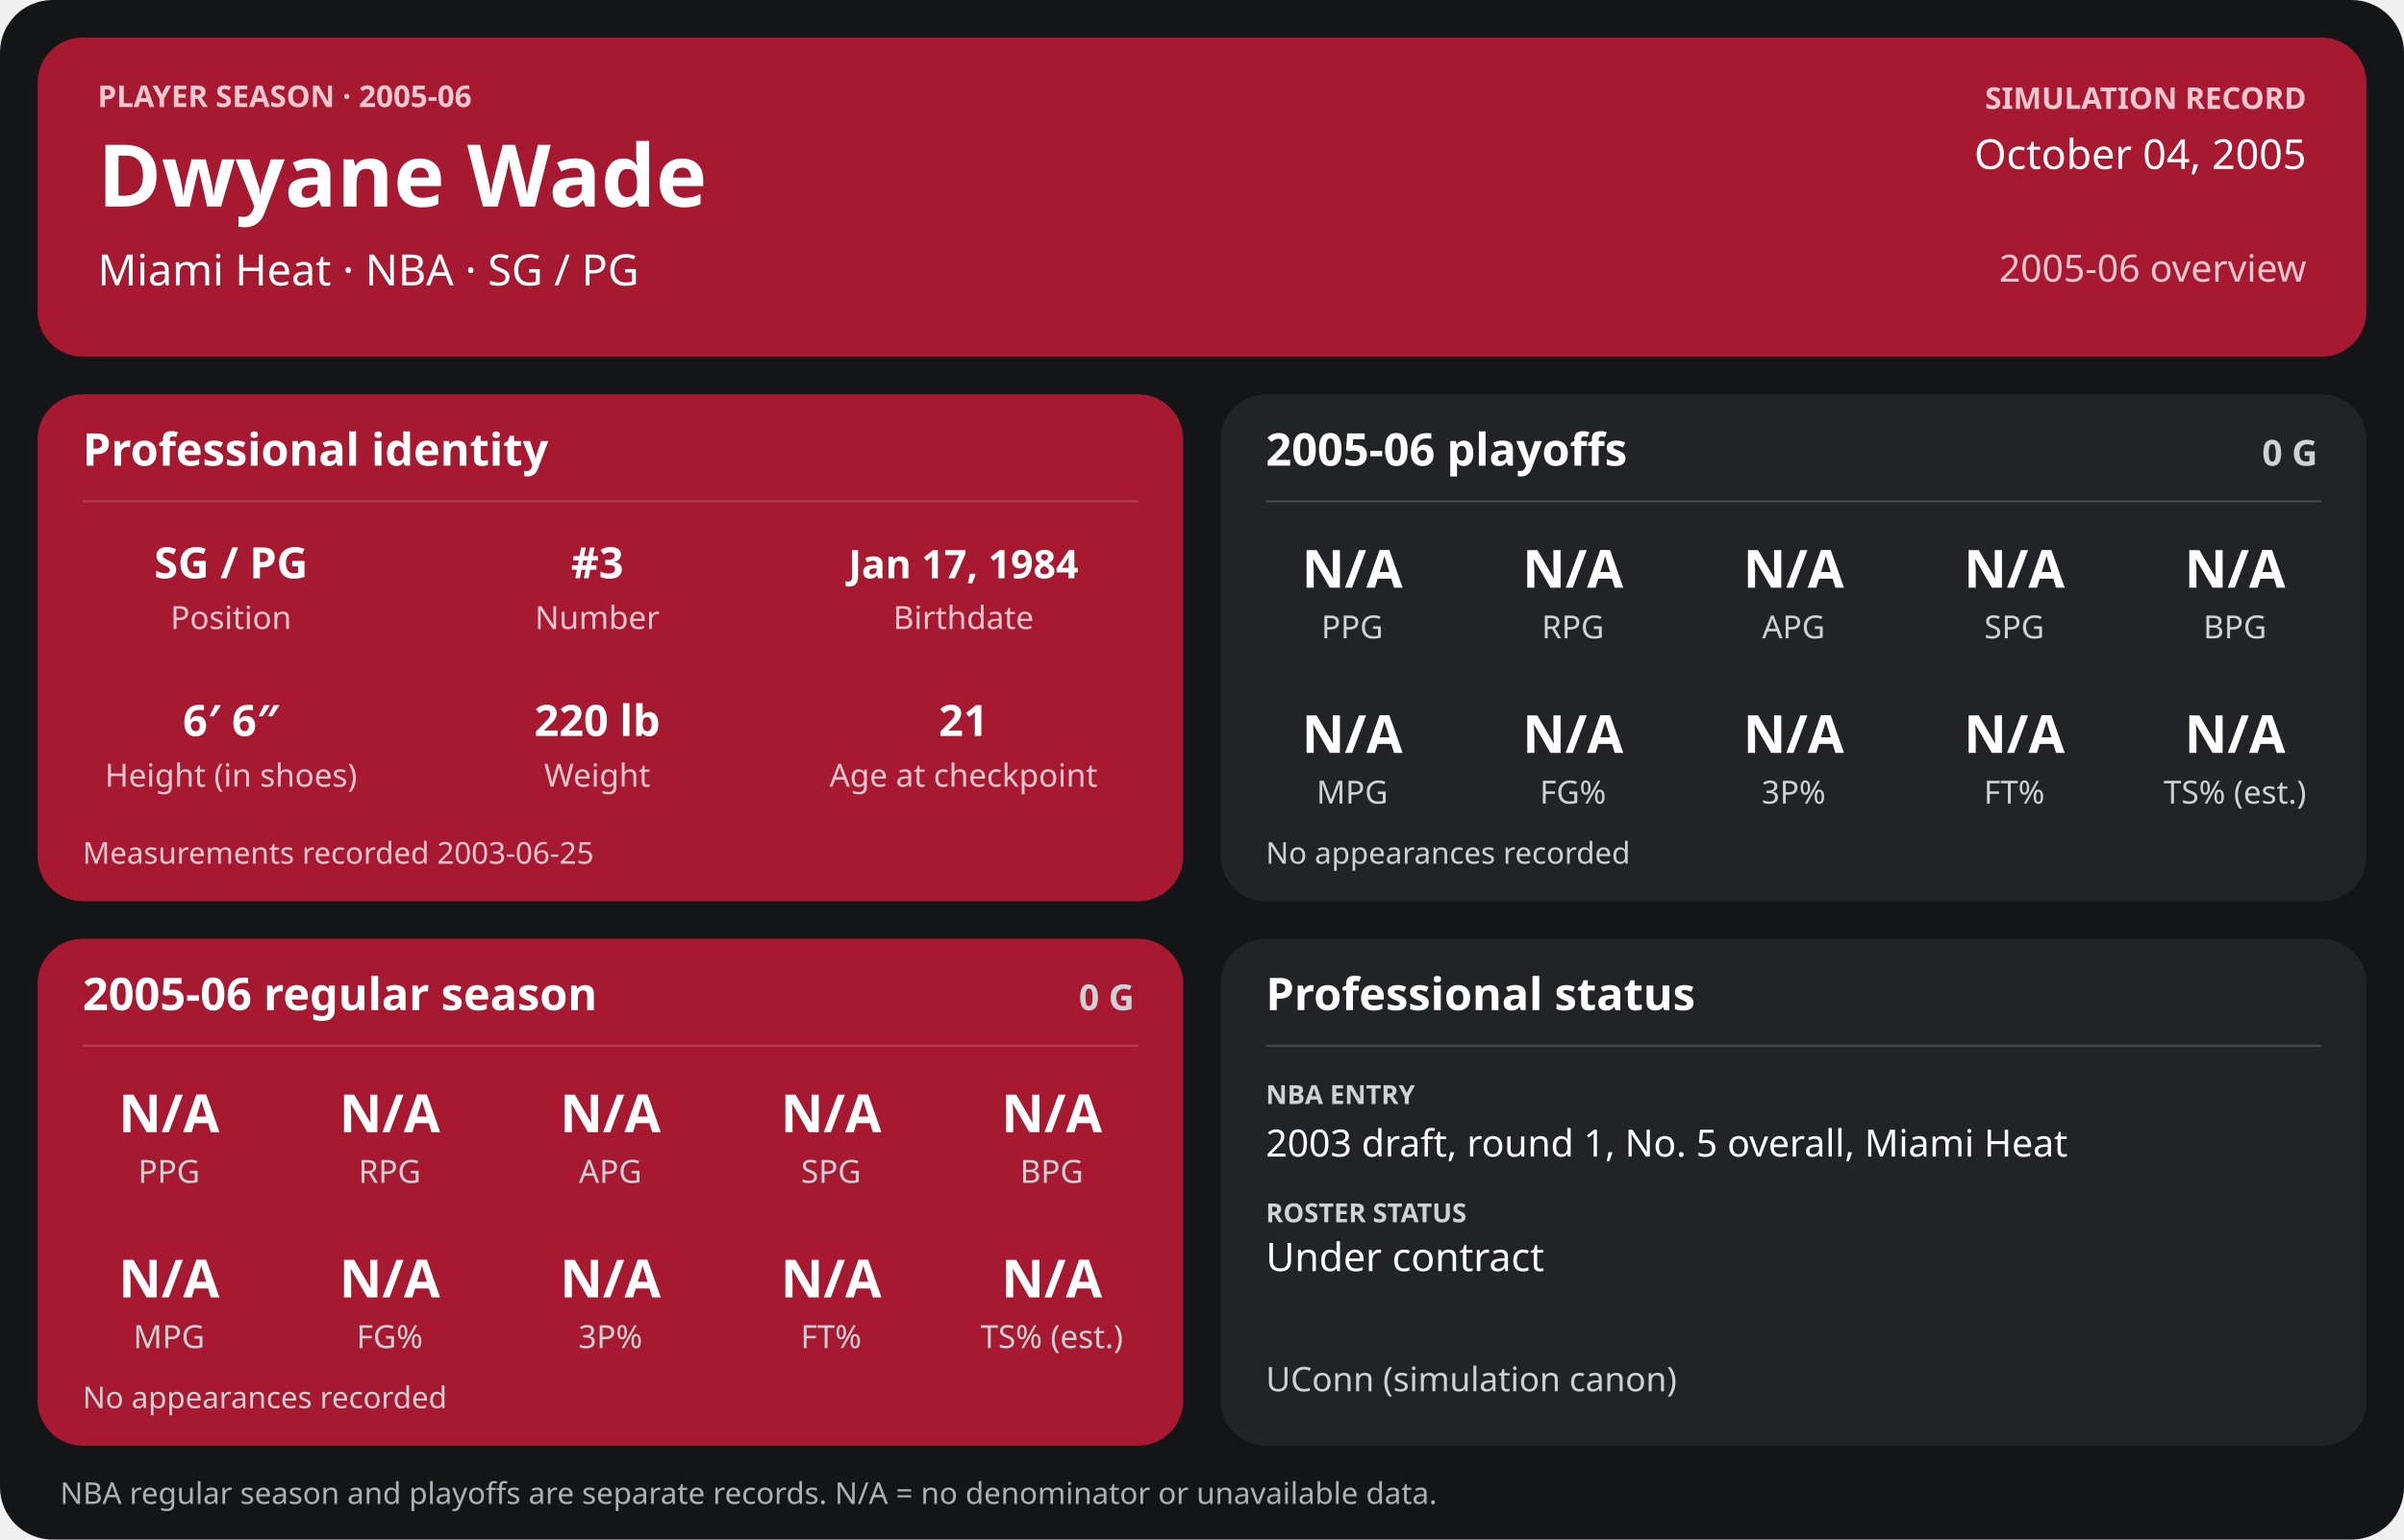
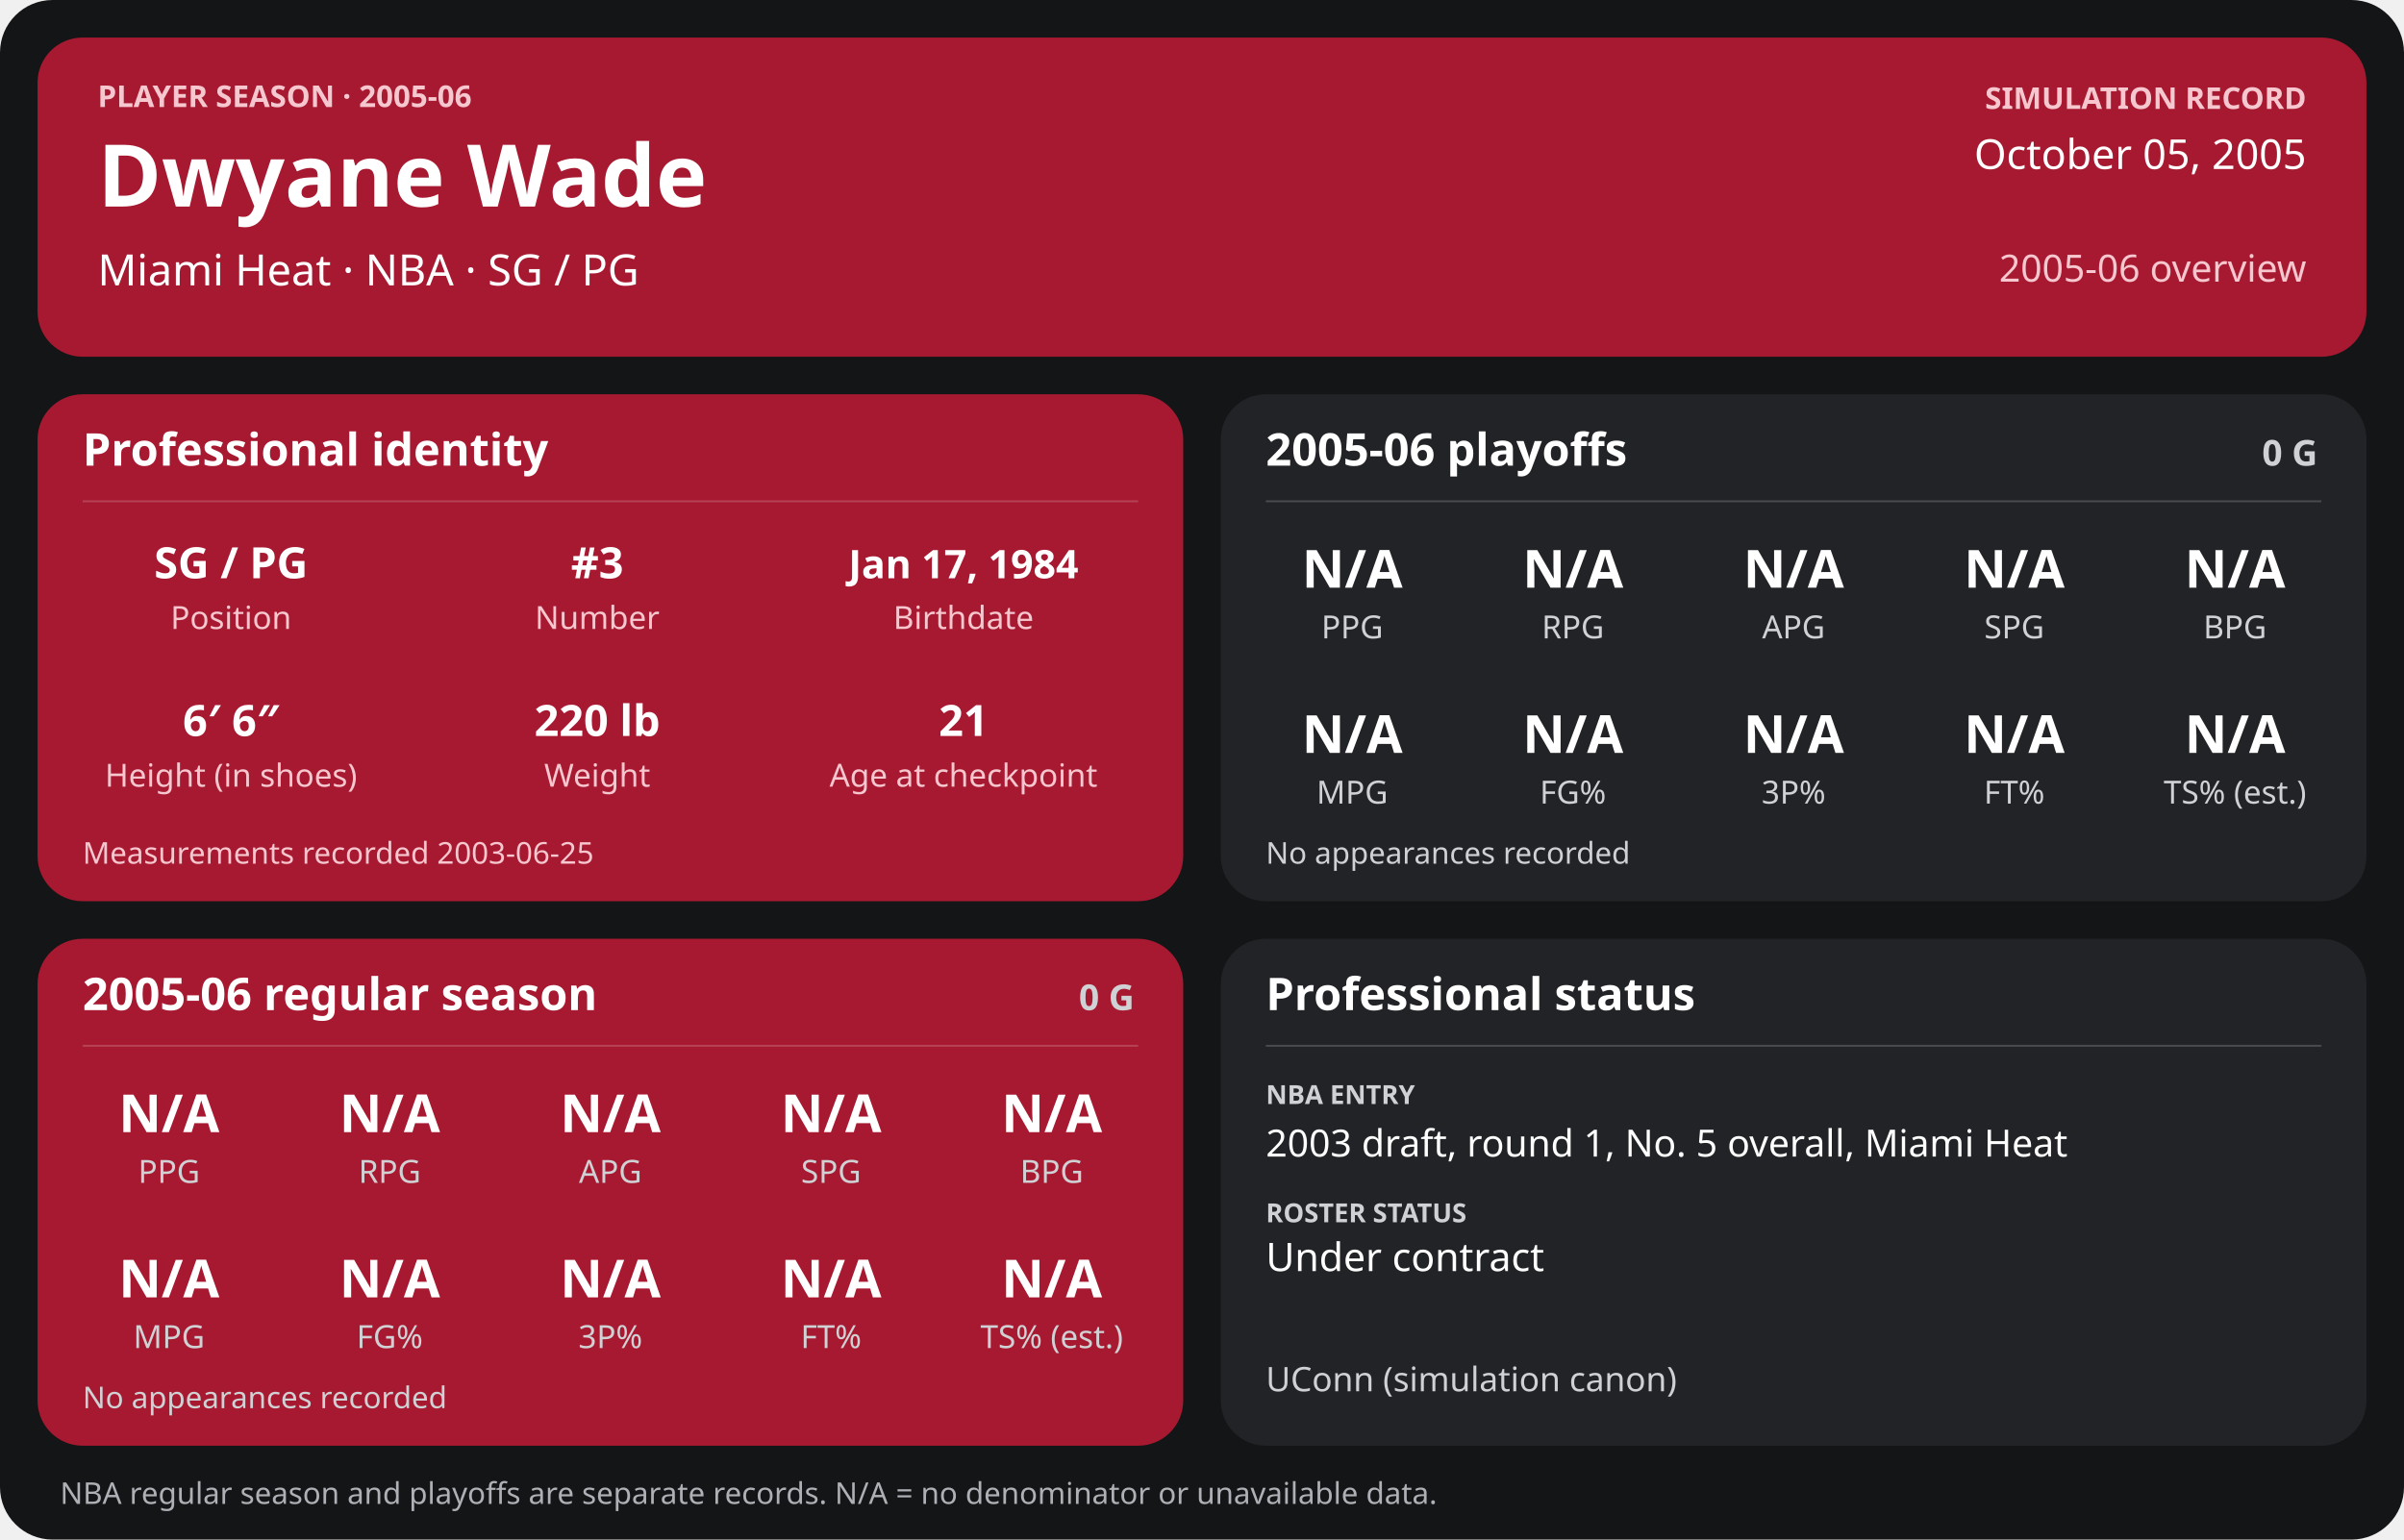
<svg xmlns="http://www.w3.org/2000/svg" width="1280" height="820" viewBox="0 0 1280 820" role="img" aria-labelledby="title desc">
  <rect width="1280" height="820" rx="28" fill="#141517" />
  <g>
    <rect x="20" y="20" width="1240" height="170" rx="24" fill="#a71930" />
    <text x="52" y="57" font-family="sans-serif" fill="#f6c7cf" font-size="16" font-weight="700" text-anchor="start">PLAYER SEASON · 2005-06</text>
    <text x="52" y="110" font-family="sans-serif" fill="#ffffff" font-size="46" font-weight="700" text-anchor="start">Dwyane Wade</text>
    <text x="52" y="152" font-family="sans-serif" fill="#ffffff" font-size="23" font-weight="400" text-anchor="start">Miami Heat  ·  NBA  ·  SG / PG</text>
    <text x="1228" y="58" font-family="sans-serif" fill="#f6c7cf" font-size="16" font-weight="700" text-anchor="end">SIMULATION RECORD</text>
-     <text x="1228" y="90" font-family="sans-serif" fill="#ffffff" font-size="22" font-weight="500" text-anchor="end">October 04, 2005</text>
+     <text x="1228" y="90" font-family="sans-serif" fill="#ffffff" font-size="22" font-weight="500" text-anchor="end">October 05, 2005</text>
    <text x="1228" y="150" font-family="sans-serif" fill="#f6c7cf" font-size="20" font-weight="500" text-anchor="end">2005-06 overview</text>
    <rect x="20" y="210" width="610" height="270" rx="24" fill="#a71930" />
    <text x="44" y="248" font-family="sans-serif" fill="#ffffff" font-size="24" font-weight="700" text-anchor="start">Professional identity</text>
    <line x1="44" y1="267" x2="606" y2="267" stroke="#ffffff" stroke-opacity="0.18" />
    <text x="123" y="308" font-family="sans-serif" fill="#ffffff" font-size="23" font-weight="600" text-anchor="middle">SG / PG</text>
    <text x="123" y="335" font-family="sans-serif" fill="#f6c7cf" font-size="17" font-weight="400" text-anchor="middle">Position</text>
    <text x="318" y="308" font-family="sans-serif" fill="#ffffff" font-size="23" font-weight="600" text-anchor="middle">#3</text>
    <text x="318" y="335" font-family="sans-serif" fill="#f6c7cf" font-size="17" font-weight="400" text-anchor="middle">Number</text>
    <text x="513" y="308" font-family="sans-serif" fill="#ffffff" font-size="21" font-weight="600" text-anchor="middle">Jan 17, 1984</text>
    <text x="513" y="335" font-family="sans-serif" fill="#f6c7cf" font-size="17" font-weight="400" text-anchor="middle">Birthdate</text>
    <text x="123" y="392" font-family="sans-serif" fill="#ffffff" font-size="23" font-weight="600" text-anchor="middle">6′ 6″</text>
    <text x="123" y="419" font-family="sans-serif" fill="#f6c7cf" font-size="17" font-weight="400" text-anchor="middle">Height (in shoes)</text>
    <text x="318" y="392" font-family="sans-serif" fill="#ffffff" font-size="23" font-weight="600" text-anchor="middle">220 lb</text>
    <text x="318" y="419" font-family="sans-serif" fill="#f6c7cf" font-size="17" font-weight="400" text-anchor="middle">Weight</text>
    <text x="513" y="392" font-family="sans-serif" fill="#ffffff" font-size="23" font-weight="600" text-anchor="middle">21</text>
    <text x="513" y="419" font-family="sans-serif" fill="#f6c7cf" font-size="17" font-weight="400" text-anchor="middle">Age at checkpoint</text>
    <text x="44" y="460" font-family="sans-serif" fill="#f6c7cf" font-size="16" font-weight="400" text-anchor="start">Measurements recorded 2003-06-25</text>
    <rect x="650" y="210" width="610" height="270" rx="24" fill="#222326" />
    <text x="674" y="248" font-family="sans-serif" fill="#ffffff" font-size="24" font-weight="700" text-anchor="start">2005-06 playoffs</text>
    <text x="1234" y="248" font-family="sans-serif" fill="#d0d1d4" font-size="19" font-weight="700" text-anchor="end">0 G</text>
    <line x1="674" y1="267" x2="1236" y2="267" stroke="#ffffff" stroke-opacity="0.18" />
    <text x="720.0" y="313" font-family="sans-serif" fill="#ffffff" font-size="28" font-weight="600" text-anchor="middle">N/A</text>
    <text x="720.0" y="340" font-family="sans-serif" fill="#d0d1d4" font-size="17" font-weight="400" text-anchor="middle">PPG</text>
    <text x="837.5" y="313" font-family="sans-serif" fill="#ffffff" font-size="28" font-weight="600" text-anchor="middle">N/A</text>
    <text x="837.5" y="340" font-family="sans-serif" fill="#d0d1d4" font-size="17" font-weight="400" text-anchor="middle">RPG</text>
    <text x="955.0" y="313" font-family="sans-serif" fill="#ffffff" font-size="28" font-weight="600" text-anchor="middle">N/A</text>
    <text x="955.0" y="340" font-family="sans-serif" fill="#d0d1d4" font-size="17" font-weight="400" text-anchor="middle">APG</text>
    <text x="1072.5" y="313" font-family="sans-serif" fill="#ffffff" font-size="28" font-weight="600" text-anchor="middle">N/A</text>
    <text x="1072.5" y="340" font-family="sans-serif" fill="#d0d1d4" font-size="17" font-weight="400" text-anchor="middle">SPG</text>
    <text x="1190.0" y="313" font-family="sans-serif" fill="#ffffff" font-size="28" font-weight="600" text-anchor="middle">N/A</text>
    <text x="1190.0" y="340" font-family="sans-serif" fill="#d0d1d4" font-size="17" font-weight="400" text-anchor="middle">BPG</text>
    <text x="720.0" y="401" font-family="sans-serif" fill="#ffffff" font-size="28" font-weight="600" text-anchor="middle">N/A</text>
    <text x="720.0" y="428" font-family="sans-serif" fill="#d0d1d4" font-size="17" font-weight="400" text-anchor="middle">MPG</text>
    <text x="837.5" y="401" font-family="sans-serif" fill="#ffffff" font-size="28" font-weight="600" text-anchor="middle">N/A</text>
    <text x="837.5" y="428" font-family="sans-serif" fill="#d0d1d4" font-size="17" font-weight="400" text-anchor="middle">FG%</text>
    <text x="955.0" y="401" font-family="sans-serif" fill="#ffffff" font-size="28" font-weight="600" text-anchor="middle">N/A</text>
    <text x="955.0" y="428" font-family="sans-serif" fill="#d0d1d4" font-size="17" font-weight="400" text-anchor="middle">3P%</text>
    <text x="1072.5" y="401" font-family="sans-serif" fill="#ffffff" font-size="28" font-weight="600" text-anchor="middle">N/A</text>
    <text x="1072.5" y="428" font-family="sans-serif" fill="#d0d1d4" font-size="17" font-weight="400" text-anchor="middle">FT%</text>
    <text x="1190.0" y="401" font-family="sans-serif" fill="#ffffff" font-size="28" font-weight="600" text-anchor="middle">N/A</text>
    <text x="1190.0" y="428" font-family="sans-serif" fill="#d0d1d4" font-size="17" font-weight="400" text-anchor="middle">TS% (est.)</text>
    <text x="674" y="460" font-family="sans-serif" fill="#d0d1d4" font-size="16" font-weight="400" text-anchor="start">No appearances recorded</text>
    <rect x="20" y="500" width="610" height="270" rx="24" fill="#a71930" />
    <text x="44" y="538" font-family="sans-serif" fill="#ffffff" font-size="24" font-weight="700" text-anchor="start">2005-06 regular season</text>
    <text x="604" y="538" font-family="sans-serif" fill="#d0d1d4" font-size="19" font-weight="700" text-anchor="end">0 G</text>
    <line x1="44" y1="557" x2="606" y2="557" stroke="#ffffff" stroke-opacity="0.18" />
    <text x="90.0" y="603" font-family="sans-serif" fill="#ffffff" font-size="28" font-weight="600" text-anchor="middle">N/A</text>
    <text x="90.0" y="630" font-family="sans-serif" fill="#d0d1d4" font-size="17" font-weight="400" text-anchor="middle">PPG</text>
    <text x="207.5" y="603" font-family="sans-serif" fill="#ffffff" font-size="28" font-weight="600" text-anchor="middle">N/A</text>
    <text x="207.5" y="630" font-family="sans-serif" fill="#d0d1d4" font-size="17" font-weight="400" text-anchor="middle">RPG</text>
    <text x="325.0" y="603" font-family="sans-serif" fill="#ffffff" font-size="28" font-weight="600" text-anchor="middle">N/A</text>
    <text x="325.0" y="630" font-family="sans-serif" fill="#d0d1d4" font-size="17" font-weight="400" text-anchor="middle">APG</text>
    <text x="442.5" y="603" font-family="sans-serif" fill="#ffffff" font-size="28" font-weight="600" text-anchor="middle">N/A</text>
    <text x="442.5" y="630" font-family="sans-serif" fill="#d0d1d4" font-size="17" font-weight="400" text-anchor="middle">SPG</text>
    <text x="560.0" y="603" font-family="sans-serif" fill="#ffffff" font-size="28" font-weight="600" text-anchor="middle">N/A</text>
    <text x="560.0" y="630" font-family="sans-serif" fill="#d0d1d4" font-size="17" font-weight="400" text-anchor="middle">BPG</text>
    <text x="90.0" y="691" font-family="sans-serif" fill="#ffffff" font-size="28" font-weight="600" text-anchor="middle">N/A</text>
    <text x="90.0" y="718" font-family="sans-serif" fill="#d0d1d4" font-size="17" font-weight="400" text-anchor="middle">MPG</text>
    <text x="207.5" y="691" font-family="sans-serif" fill="#ffffff" font-size="28" font-weight="600" text-anchor="middle">N/A</text>
    <text x="207.5" y="718" font-family="sans-serif" fill="#d0d1d4" font-size="17" font-weight="400" text-anchor="middle">FG%</text>
    <text x="325.0" y="691" font-family="sans-serif" fill="#ffffff" font-size="28" font-weight="600" text-anchor="middle">N/A</text>
    <text x="325.0" y="718" font-family="sans-serif" fill="#d0d1d4" font-size="17" font-weight="400" text-anchor="middle">3P%</text>
    <text x="442.5" y="691" font-family="sans-serif" fill="#ffffff" font-size="28" font-weight="600" text-anchor="middle">N/A</text>
    <text x="442.5" y="718" font-family="sans-serif" fill="#d0d1d4" font-size="17" font-weight="400" text-anchor="middle">FT%</text>
    <text x="560.0" y="691" font-family="sans-serif" fill="#ffffff" font-size="28" font-weight="600" text-anchor="middle">N/A</text>
    <text x="560.0" y="718" font-family="sans-serif" fill="#d0d1d4" font-size="17" font-weight="400" text-anchor="middle">TS% (est.)</text>
    <text x="44" y="750" font-family="sans-serif" fill="#d0d1d4" font-size="16" font-weight="400" text-anchor="start">No appearances recorded</text>
    <rect x="650" y="500" width="610" height="270" rx="24" fill="#222326" />
    <text x="674" y="538" font-family="sans-serif" fill="#ffffff" font-size="24" font-weight="700" text-anchor="start">Professional status</text>
    <line x1="674" y1="557" x2="1236" y2="557" stroke="#ffffff" stroke-opacity="0.18" />
    <text x="674" y="588" font-family="sans-serif" fill="#d0d1d4" font-size="14" font-weight="700" text-anchor="start">NBA ENTRY</text>
    <text x="674" y="616" font-family="sans-serif" fill="#ffffff" font-size="20" font-weight="500" text-anchor="start">2003 draft, round 1, No. 5 overall, Miami Heat</text>
    <text x="674" y="651" font-family="sans-serif" fill="#d0d1d4" font-size="14" font-weight="700" text-anchor="start">ROSTER STATUS</text>
    <text x="674" y="677" font-family="sans-serif" fill="#ffffff" font-size="21" font-weight="500" text-anchor="start">Under contract</text>
    <text x="674" y="741" font-family="sans-serif" fill="#d0d1d4" font-size="18" font-weight="400" text-anchor="start">UConn (simulation canon)</text>
    <text x="32" y="801" font-family="sans-serif" fill="#aeb0b5" font-size="16" font-weight="400" text-anchor="start">NBA regular season and playoffs are separate records. N/A = no denominator or unavailable data.</text>
  </g>
</svg>
